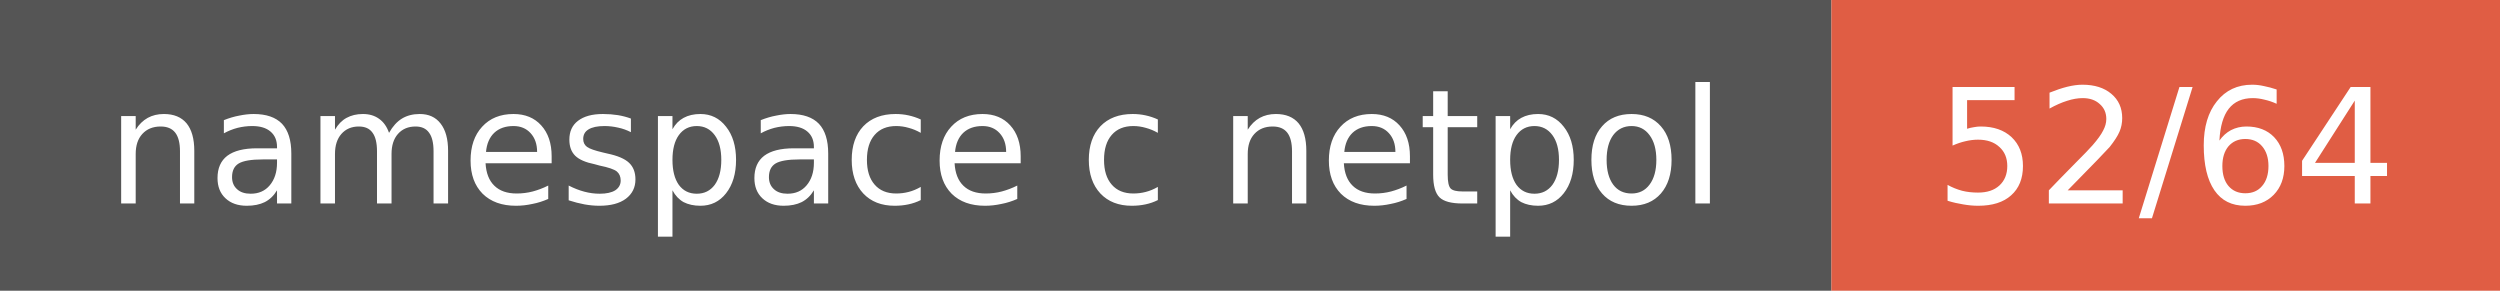
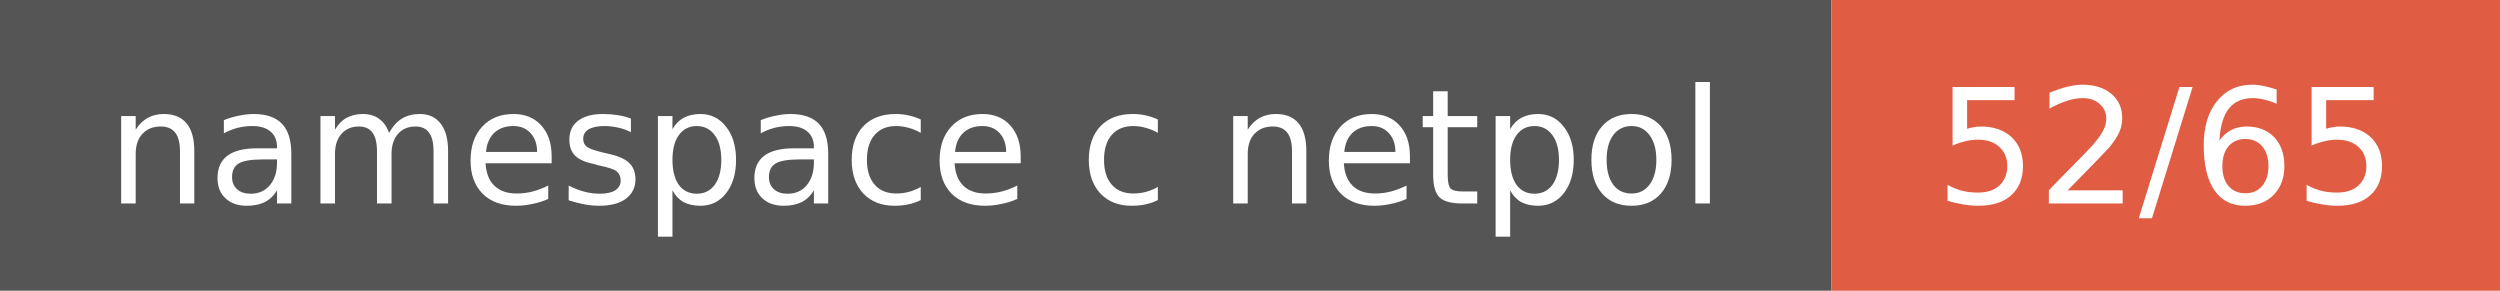
- <svg xmlns="http://www.w3.org/2000/svg" width="172" height="20" role="img" aria-label="namespace с netpol: 52/64">
+ <svg xmlns="http://www.w3.org/2000/svg" width="172" height="20" role="img" aria-label="namespace с netpol: 52/65">
  <style>rect.label-bg{fill:#555}@media (prefers-color-scheme:dark){rect.label-bg{fill:#3f3f3f}}text{font-family:Verdana,DejaVu Sans,Geneva,sans-serif;font-size:11px;fill:#fff}</style>
  <rect class="label-bg" width="126" height="20" />
  <rect x="126" width="46" height="20" fill="#e05d44" />
  <text x="63" y="14" text-anchor="middle">namespace с netpol</text>
-   <text x="149" y="14" text-anchor="middle">52/64</text>
+   <text x="149" y="14" text-anchor="middle">52/65</text>
</svg>
